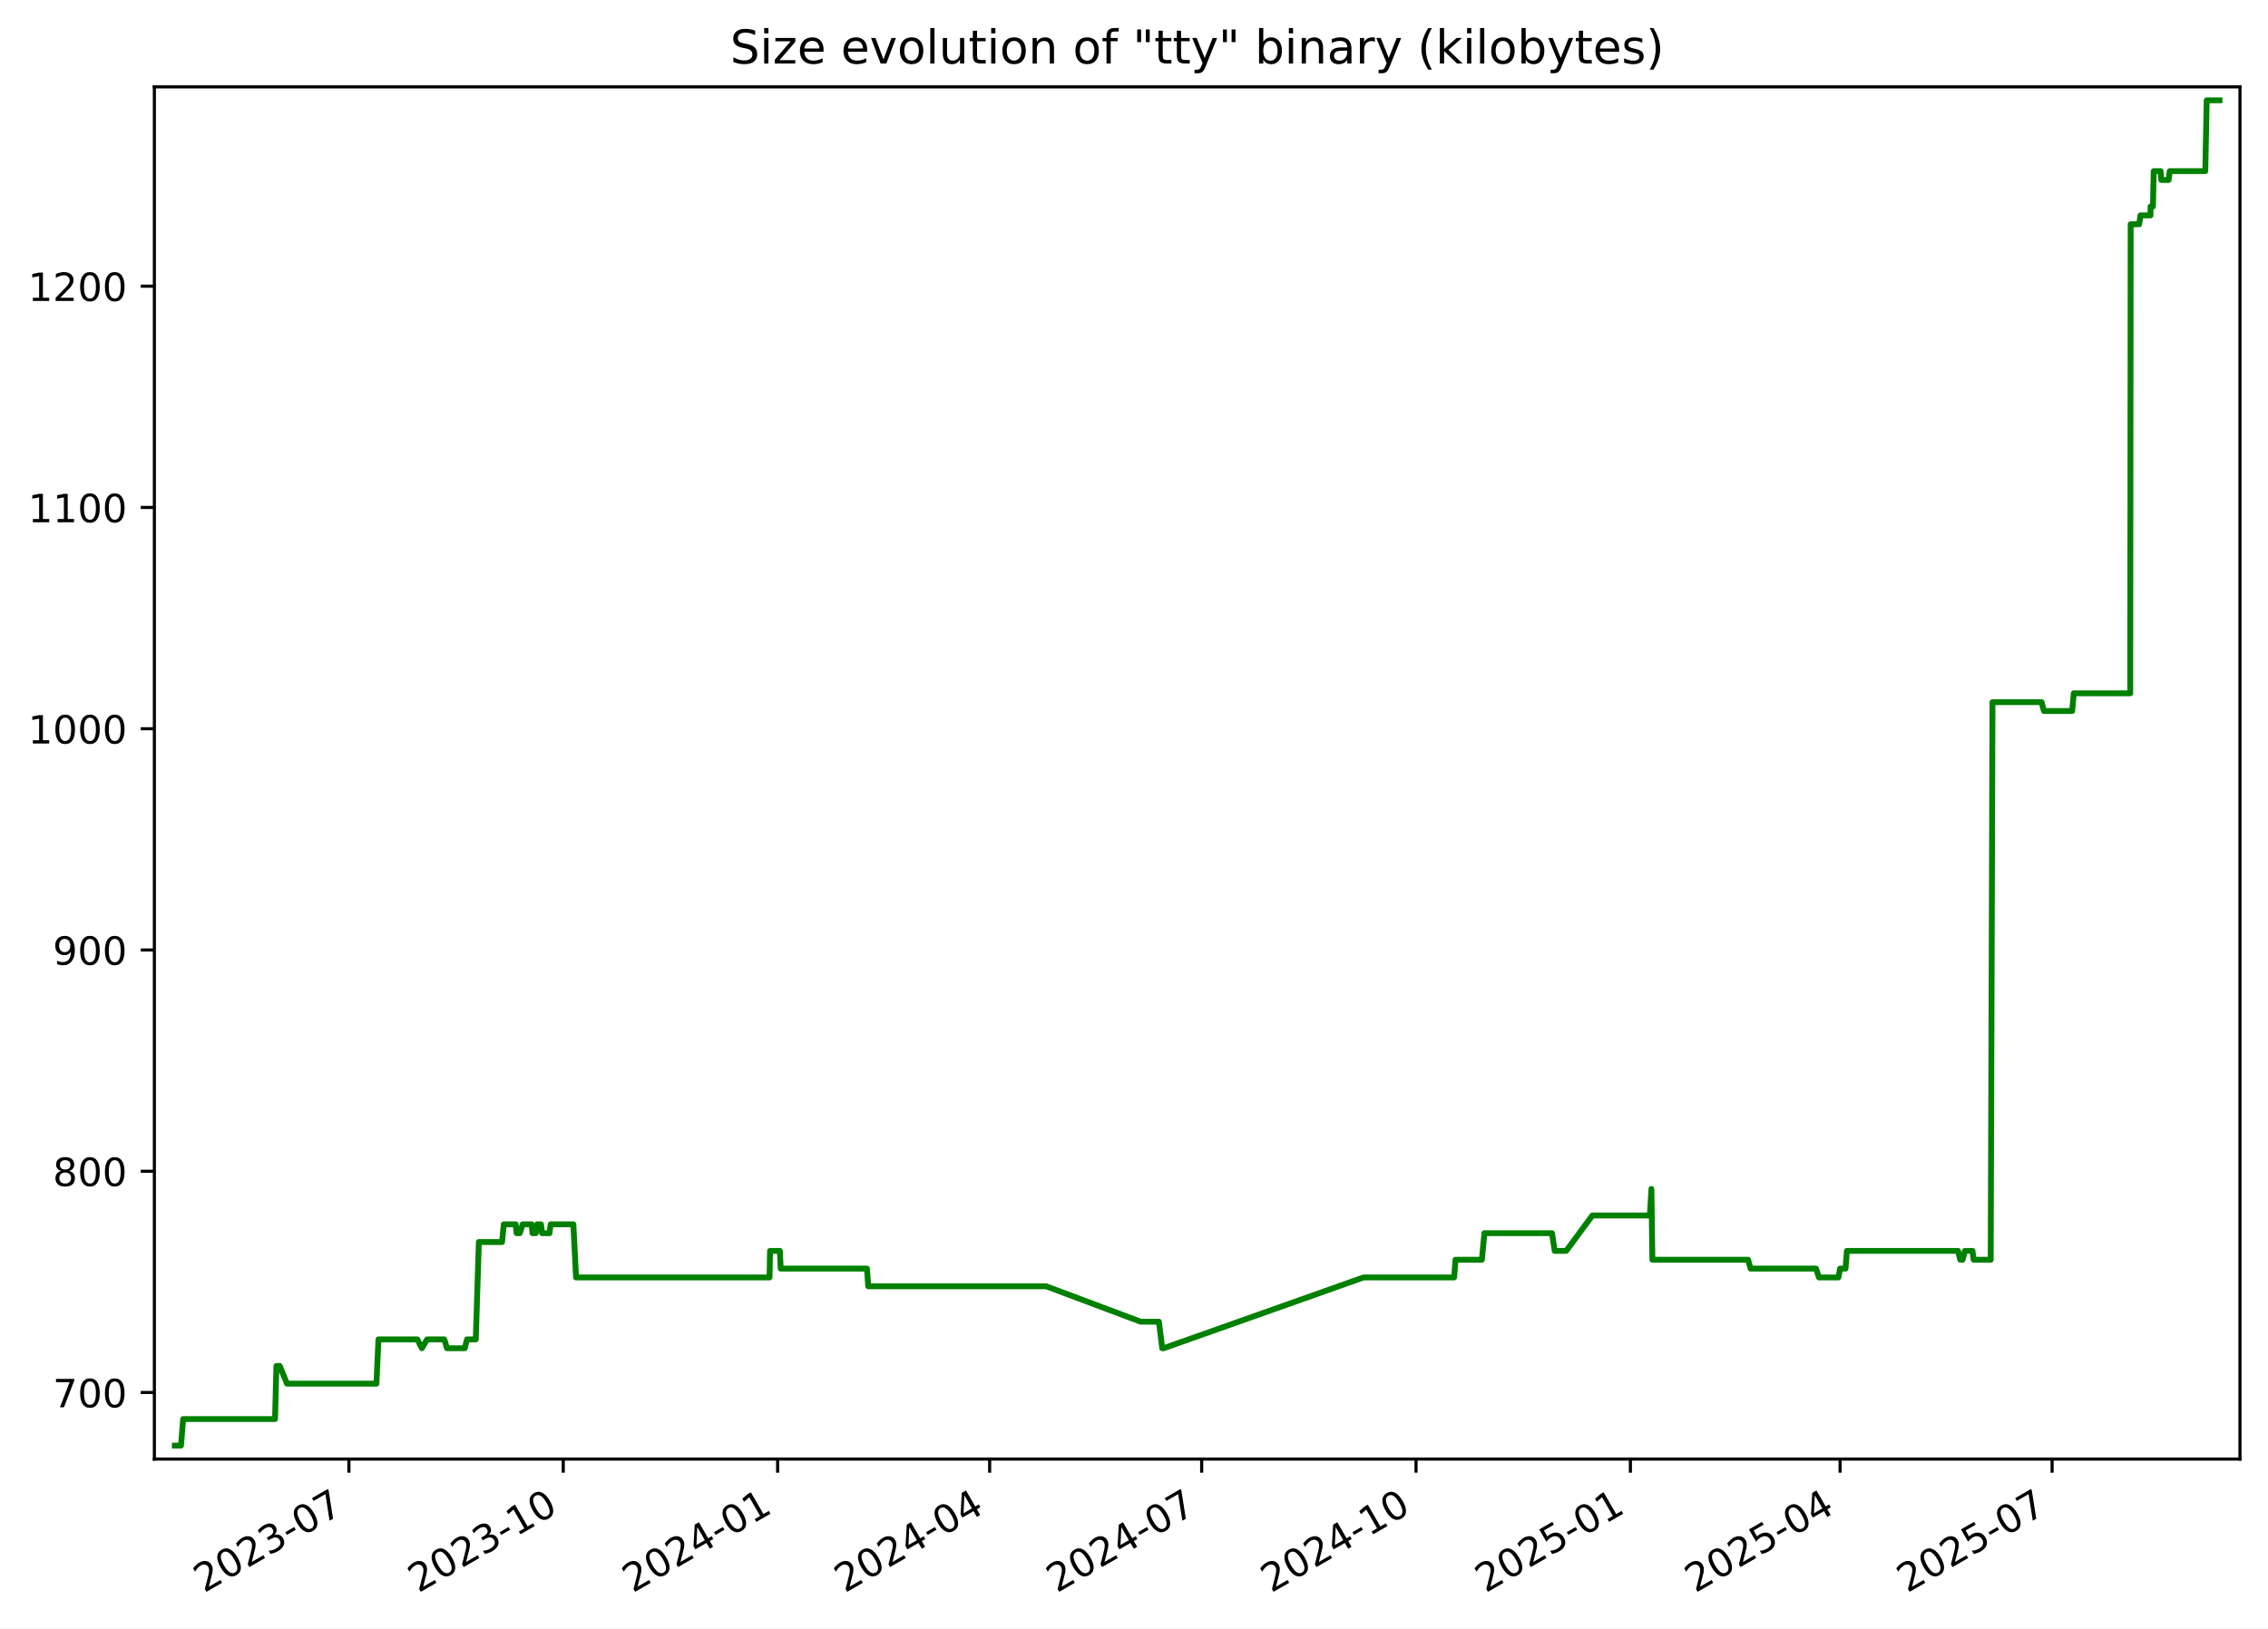
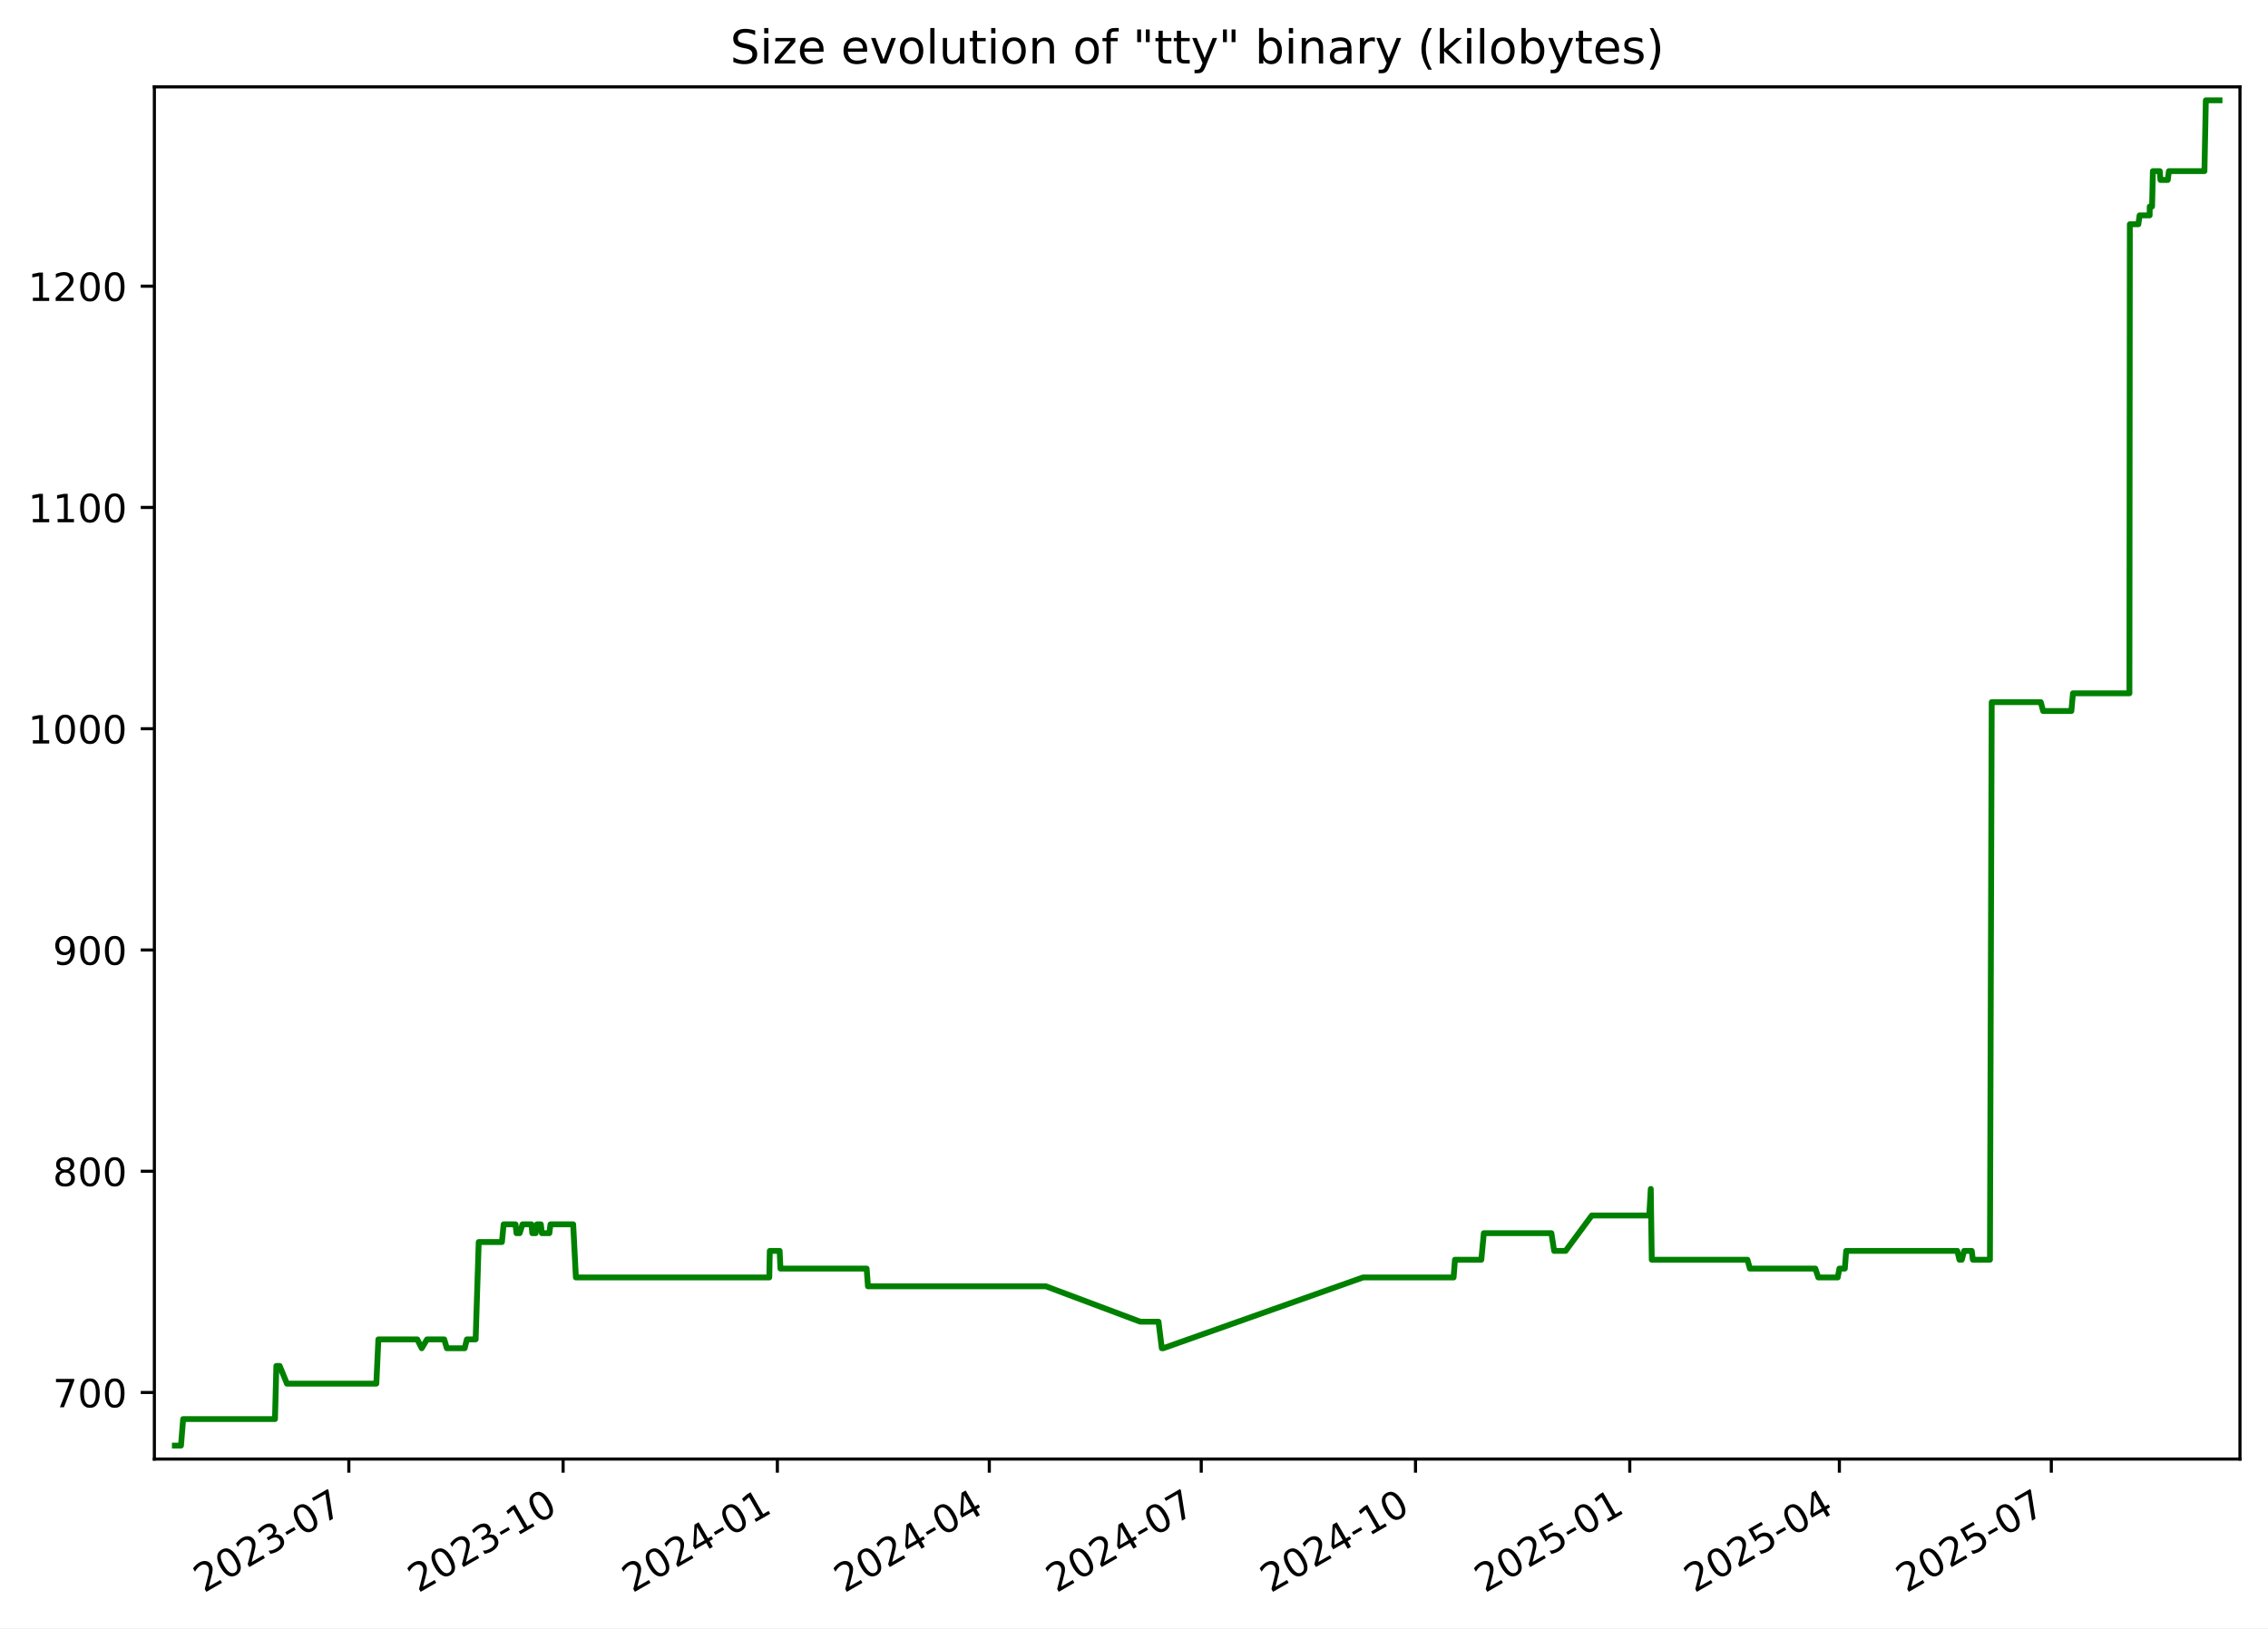
<svg xmlns="http://www.w3.org/2000/svg" xmlns:xlink="http://www.w3.org/1999/xlink" width="582.53pt" height="418.303pt" viewBox="0 0 582.53 418.303" version="1.1">
  <defs>
    <style type="text/css">*{stroke-linejoin: round; stroke-linecap: butt}</style>
  </defs>
  <g id="figure_1">
    <g id="patch_1">
      <path d="M -0 418.303  L 582.53 418.303  L 582.53 0  L -0 0  z " style="fill: #ffffff" />
    </g>
    <g id="axes_1">
      <g id="patch_2">
        <path d="M 39.65 374.83  L 575.33 374.83  L 575.33 22.318  L 39.65 22.318  z " style="fill: #ffffff" />
      </g>
      <g id="matplotlib.axis_1">
        <g id="xtick_1">
          <g id="line2d_1">
            <defs>
-               <path id="m7334547b58" d="M 0 0  L 0 3.5  " style="stroke: #000000; stroke-width: 0.8" />
+               <path id="m75f11b7f36" d="M 0 0  L 0 3.5  " style="stroke: #000000; stroke-width: 0.8" />
            </defs>
            <g>
-               <use xlink:href="#m7334547b58" x="89.618" y="374.83" style="stroke: #000000; stroke-width: 0.8" />
+               <use xlink:href="#m75f11b7f36" x="89.599" y="374.83" style="stroke: #000000; stroke-width: 0.8" />
            </g>
          </g>
          <g id="text_1">
-             <g transform="translate(52.3928 409.302) rotate(-30) scale(0.1 -0.1)">
+             <g transform="translate(52.37389 409.302) rotate(-30) scale(0.1 -0.1)">
              <defs>
                <path id="DejaVuSans-32" d="M 1228 531  L 3431 531  L 3431 0  L 469 0  L 469 531  Q 828 903 1448 1529  Q 2069 2156 2228 2338  Q 2531 2678 2651 2914  Q 2772 3150 2772 3378  Q 2772 3750 2511 3984  Q 2250 4219 1831 4219  Q 1534 4219 1204 4116  Q 875 4013 500 3803  L 500 4441  Q 881 4594 1212 4672  Q 1544 4750 1819 4750  Q 2544 4750 2975 4387  Q 3406 4025 3406 3419  Q 3406 3131 3298 2873  Q 3191 2616 2906 2266  Q 2828 2175 2409 1742  Q 1991 1309 1228 531  z " transform="scale(0.015625)" />
                <path id="DejaVuSans-30" d="M 2034 4250  Q 1547 4250 1301 3770  Q 1056 3291 1056 2328  Q 1056 1369 1301 889  Q 1547 409 2034 409  Q 2525 409 2770 889  Q 3016 1369 3016 2328  Q 3016 3291 2770 3770  Q 2525 4250 2034 4250  z M 2034 4750  Q 2819 4750 3233 4129  Q 3647 3509 3647 2328  Q 3647 1150 3233 529  Q 2819 -91 2034 -91  Q 1250 -91 836 529  Q 422 1150 422 2328  Q 422 3509 836 4129  Q 1250 4750 2034 4750  z " transform="scale(0.015625)" />
                <path id="DejaVuSans-33" d="M 2597 2516  Q 3050 2419 3304 2112  Q 3559 1806 3559 1356  Q 3559 666 3084 287  Q 2609 -91 1734 -91  Q 1441 -91 1130 -33  Q 819 25 488 141  L 488 750  Q 750 597 1062 519  Q 1375 441 1716 441  Q 2309 441 2620 675  Q 2931 909 2931 1356  Q 2931 1769 2642 2001  Q 2353 2234 1838 2234  L 1294 2234  L 1294 2753  L 1863 2753  Q 2328 2753 2575 2939  Q 2822 3125 2822 3475  Q 2822 3834 2567 4026  Q 2313 4219 1838 4219  Q 1578 4219 1281 4162  Q 984 4106 628 3988  L 628 4550  Q 988 4650 1302 4700  Q 1616 4750 1894 4750  Q 2613 4750 3031 4423  Q 3450 4097 3450 3541  Q 3450 3153 3228 2886  Q 3006 2619 2597 2516  z " transform="scale(0.015625)" />
                <path id="DejaVuSans-2d" d="M 313 2009  L 1997 2009  L 1997 1497  L 313 1497  L 313 2009  z " transform="scale(0.015625)" />
                <path id="DejaVuSans-37" d="M 525 4666  L 3525 4666  L 3525 4397  L 1831 0  L 1172 0  L 2766 4134  L 525 4134  L 525 4666  z " transform="scale(0.015625)" />
              </defs>
              <use xlink:href="#DejaVuSans-32" />
              <use xlink:href="#DejaVuSans-30" x="63.623" />
              <use xlink:href="#DejaVuSans-32" x="127.246" />
              <use xlink:href="#DejaVuSans-33" x="190.869" />
              <use xlink:href="#DejaVuSans-2d" x="254.492" />
              <use xlink:href="#DejaVuSans-30" x="290.576" />
              <use xlink:href="#DejaVuSans-37" x="354.199" />
            </g>
          </g>
        </g>
        <g id="xtick_2">
          <g id="line2d_2">
            <g>
-               <use xlink:href="#m7334547b58" x="144.674" y="374.83" style="stroke: #000000; stroke-width: 0.8" />
+               <use xlink:href="#m75f11b7f36" x="144.632" y="374.83" style="stroke: #000000; stroke-width: 0.8" />
            </g>
          </g>
          <g id="text_2">
-             <g transform="translate(107.4494 409.302) rotate(-30) scale(0.1 -0.1)">
+             <g transform="translate(107.4072 409.302) rotate(-30) scale(0.1 -0.1)">
              <defs>
                <path id="DejaVuSans-31" d="M 794 531  L 1825 531  L 1825 4091  L 703 3866  L 703 4441  L 1819 4666  L 2450 4666  L 2450 531  L 3481 531  L 3481 0  L 794 0  L 794 531  z " transform="scale(0.015625)" />
              </defs>
              <use xlink:href="#DejaVuSans-32" />
              <use xlink:href="#DejaVuSans-30" x="63.623" />
              <use xlink:href="#DejaVuSans-32" x="127.246" />
              <use xlink:href="#DejaVuSans-33" x="190.869" />
              <use xlink:href="#DejaVuSans-2d" x="254.492" />
              <use xlink:href="#DejaVuSans-31" x="290.576" />
              <use xlink:href="#DejaVuSans-30" x="354.199" />
            </g>
          </g>
        </g>
        <g id="xtick_3">
          <g id="line2d_3">
            <g>
-               <use xlink:href="#m7334547b58" x="199.731" y="374.83" style="stroke: #000000; stroke-width: 0.8" />
+               <use xlink:href="#m75f11b7f36" x="199.665" y="374.83" style="stroke: #000000; stroke-width: 0.8" />
            </g>
          </g>
          <g id="text_3">
-             <g transform="translate(162.506 409.302) rotate(-30) scale(0.1 -0.1)">
+             <g transform="translate(162.4404 409.302) rotate(-30) scale(0.1 -0.1)">
              <defs>
                <path id="DejaVuSans-34" d="M 2419 4116  L 825 1625  L 2419 1625  L 2419 4116  z M 2253 4666  L 3047 4666  L 3047 1625  L 3713 1625  L 3713 1100  L 3047 1100  L 3047 0  L 2419 0  L 2419 1100  L 313 1100  L 313 1709  L 2253 4666  z " transform="scale(0.015625)" />
              </defs>
              <use xlink:href="#DejaVuSans-32" />
              <use xlink:href="#DejaVuSans-30" x="63.623" />
              <use xlink:href="#DejaVuSans-32" x="127.246" />
              <use xlink:href="#DejaVuSans-34" x="190.869" />
              <use xlink:href="#DejaVuSans-2d" x="254.492" />
              <use xlink:href="#DejaVuSans-30" x="290.576" />
              <use xlink:href="#DejaVuSans-31" x="354.199" />
            </g>
          </g>
        </g>
        <g id="xtick_4">
          <g id="line2d_4">
            <g>
-               <use xlink:href="#m7334547b58" x="254.189" y="374.83" style="stroke: #000000; stroke-width: 0.8" />
+               <use xlink:href="#m75f11b7f36" x="254.1" y="374.83" style="stroke: #000000; stroke-width: 0.8" />
            </g>
          </g>
          <g id="text_4">
-             <g transform="translate(216.9641 409.302) rotate(-30) scale(0.1 -0.1)">
+             <g transform="translate(216.8755 409.302) rotate(-30) scale(0.1 -0.1)">
              <use xlink:href="#DejaVuSans-32" />
              <use xlink:href="#DejaVuSans-30" x="63.623" />
              <use xlink:href="#DejaVuSans-32" x="127.246" />
              <use xlink:href="#DejaVuSans-34" x="190.869" />
              <use xlink:href="#DejaVuSans-2d" x="254.492" />
              <use xlink:href="#DejaVuSans-30" x="290.576" />
              <use xlink:href="#DejaVuSans-34" x="354.199" />
            </g>
          </g>
        </g>
        <g id="xtick_5">
          <g id="line2d_5">
            <g>
-               <use xlink:href="#m7334547b58" x="308.647" y="374.83" style="stroke: #000000; stroke-width: 0.8" />
+               <use xlink:href="#m75f11b7f36" x="308.535" y="374.83" style="stroke: #000000; stroke-width: 0.8" />
            </g>
          </g>
          <g id="text_5">
-             <g transform="translate(271.4222 409.302) rotate(-30) scale(0.1 -0.1)">
+             <g transform="translate(271.3106 409.302) rotate(-30) scale(0.1 -0.1)">
              <use xlink:href="#DejaVuSans-32" />
              <use xlink:href="#DejaVuSans-30" x="63.623" />
              <use xlink:href="#DejaVuSans-32" x="127.246" />
              <use xlink:href="#DejaVuSans-34" x="190.869" />
              <use xlink:href="#DejaVuSans-2d" x="254.492" />
              <use xlink:href="#DejaVuSans-30" x="290.576" />
              <use xlink:href="#DejaVuSans-37" x="354.199" />
            </g>
          </g>
        </g>
        <g id="xtick_6">
          <g id="line2d_6">
            <g>
-               <use xlink:href="#m7334547b58" x="363.704" y="374.83" style="stroke: #000000; stroke-width: 0.8" />
+               <use xlink:href="#m75f11b7f36" x="363.569" y="374.83" style="stroke: #000000; stroke-width: 0.8" />
            </g>
          </g>
          <g id="text_6">
-             <g transform="translate(326.4788 409.302) rotate(-30) scale(0.1 -0.1)">
+             <g transform="translate(326.3439 409.302) rotate(-30) scale(0.1 -0.1)">
              <use xlink:href="#DejaVuSans-32" />
              <use xlink:href="#DejaVuSans-30" x="63.623" />
              <use xlink:href="#DejaVuSans-32" x="127.246" />
              <use xlink:href="#DejaVuSans-34" x="190.869" />
              <use xlink:href="#DejaVuSans-2d" x="254.492" />
              <use xlink:href="#DejaVuSans-31" x="290.576" />
              <use xlink:href="#DejaVuSans-30" x="354.199" />
            </g>
          </g>
        </g>
        <g id="xtick_7">
          <g id="line2d_7">
            <g>
-               <use xlink:href="#m7334547b58" x="418.76" y="374.83" style="stroke: #000000; stroke-width: 0.8" />
+               <use xlink:href="#m75f11b7f36" x="418.602" y="374.83" style="stroke: #000000; stroke-width: 0.8" />
            </g>
          </g>
          <g id="text_7">
-             <g transform="translate(381.5354 409.302) rotate(-30) scale(0.1 -0.1)">
+             <g transform="translate(381.3772 409.302) rotate(-30) scale(0.1 -0.1)">
              <defs>
                <path id="DejaVuSans-35" d="M 691 4666  L 3169 4666  L 3169 4134  L 1269 4134  L 1269 2991  Q 1406 3038 1543 3061  Q 1681 3084 1819 3084  Q 2600 3084 3056 2656  Q 3513 2228 3513 1497  Q 3513 744 3044 326  Q 2575 -91 1722 -91  Q 1428 -91 1123 -41  Q 819 9 494 109  L 494 744  Q 775 591 1075 516  Q 1375 441 1709 441  Q 2250 441 2565 725  Q 2881 1009 2881 1497  Q 2881 1984 2565 2268  Q 2250 2553 1709 2553  Q 1456 2553 1204 2497  Q 953 2441 691 2322  L 691 4666  z " transform="scale(0.015625)" />
              </defs>
              <use xlink:href="#DejaVuSans-32" />
              <use xlink:href="#DejaVuSans-30" x="63.623" />
              <use xlink:href="#DejaVuSans-32" x="127.246" />
              <use xlink:href="#DejaVuSans-35" x="190.869" />
              <use xlink:href="#DejaVuSans-2d" x="254.492" />
              <use xlink:href="#DejaVuSans-30" x="290.576" />
              <use xlink:href="#DejaVuSans-31" x="354.199" />
            </g>
          </g>
        </g>
        <g id="xtick_8">
          <g id="line2d_8">
            <g>
-               <use xlink:href="#m7334547b58" x="472.62" y="374.83" style="stroke: #000000; stroke-width: 0.8" />
+               <use xlink:href="#m75f11b7f36" x="472.439" y="374.83" style="stroke: #000000; stroke-width: 0.8" />
            </g>
          </g>
          <g id="text_8">
-             <g transform="translate(435.3951 409.302) rotate(-30) scale(0.1 -0.1)">
+             <g transform="translate(435.2141 409.302) rotate(-30) scale(0.1 -0.1)">
              <use xlink:href="#DejaVuSans-32" />
              <use xlink:href="#DejaVuSans-30" x="63.623" />
              <use xlink:href="#DejaVuSans-32" x="127.246" />
              <use xlink:href="#DejaVuSans-35" x="190.869" />
              <use xlink:href="#DejaVuSans-2d" x="254.492" />
              <use xlink:href="#DejaVuSans-30" x="290.576" />
              <use xlink:href="#DejaVuSans-34" x="354.199" />
            </g>
          </g>
        </g>
        <g id="xtick_9">
          <g id="line2d_9">
            <g>
-               <use xlink:href="#m7334547b58" x="527.078" y="374.83" style="stroke: #000000; stroke-width: 0.8" />
+               <use xlink:href="#m75f11b7f36" x="526.874" y="374.83" style="stroke: #000000; stroke-width: 0.8" />
            </g>
          </g>
          <g id="text_9">
-             <g transform="translate(489.8532 409.302) rotate(-30) scale(0.1 -0.1)">
+             <g transform="translate(489.6492 409.302) rotate(-30) scale(0.1 -0.1)">
              <use xlink:href="#DejaVuSans-32" />
              <use xlink:href="#DejaVuSans-30" x="63.623" />
              <use xlink:href="#DejaVuSans-32" x="127.246" />
              <use xlink:href="#DejaVuSans-35" x="190.869" />
              <use xlink:href="#DejaVuSans-2d" x="254.492" />
              <use xlink:href="#DejaVuSans-30" x="290.576" />
              <use xlink:href="#DejaVuSans-37" x="354.199" />
            </g>
          </g>
        </g>
      </g>
      <g id="matplotlib.axis_2">
        <g id="ytick_1">
          <g id="line2d_10">
            <defs>
-               <path id="mfeb6eef444" d="M 0 0  L -3.5 0  " style="stroke: #000000; stroke-width: 0.8" />
+               <path id="m7b3241bed1" d="M 0 0  L -3.5 0  " style="stroke: #000000; stroke-width: 0.8" />
            </defs>
            <g>
-               <use xlink:href="#mfeb6eef444" x="39.65" y="357.732" style="stroke: #000000; stroke-width: 0.8" />
+               <use xlink:href="#m7b3241bed1" x="39.65" y="357.732" style="stroke: #000000; stroke-width: 0.8" />
            </g>
          </g>
          <g id="text_10">
            <g transform="translate(13.5625 361.5312) scale(0.1 -0.1)">
              <use xlink:href="#DejaVuSans-37" />
              <use xlink:href="#DejaVuSans-30" x="63.623" />
              <use xlink:href="#DejaVuSans-30" x="127.246" />
            </g>
          </g>
        </g>
        <g id="ytick_2">
          <g id="line2d_11">
            <g>
-               <use xlink:href="#mfeb6eef444" x="39.65" y="300.89" style="stroke: #000000; stroke-width: 0.8" />
+               <use xlink:href="#m7b3241bed1" x="39.65" y="300.89" style="stroke: #000000; stroke-width: 0.8" />
            </g>
          </g>
          <g id="text_11">
            <g transform="translate(13.5625 304.6891) scale(0.1 -0.1)">
              <defs>
                <path id="DejaVuSans-38" d="M 2034 2216  Q 1584 2216 1326 1975  Q 1069 1734 1069 1313  Q 1069 891 1326 650  Q 1584 409 2034 409  Q 2484 409 2743 651  Q 3003 894 3003 1313  Q 3003 1734 2745 1975  Q 2488 2216 2034 2216  z M 1403 2484  Q 997 2584 770 2862  Q 544 3141 544 3541  Q 544 4100 942 4425  Q 1341 4750 2034 4750  Q 2731 4750 3128 4425  Q 3525 4100 3525 3541  Q 3525 3141 3298 2862  Q 3072 2584 2669 2484  Q 3125 2378 3379 2068  Q 3634 1759 3634 1313  Q 3634 634 3220 271  Q 2806 -91 2034 -91  Q 1263 -91 848 271  Q 434 634 434 1313  Q 434 1759 690 2068  Q 947 2378 1403 2484  z M 1172 3481  Q 1172 3119 1398 2916  Q 1625 2713 2034 2713  Q 2441 2713 2670 2916  Q 2900 3119 2900 3481  Q 2900 3844 2670 4047  Q 2441 4250 2034 4250  Q 1625 4250 1398 4047  Q 1172 3844 1172 3481  z " transform="scale(0.015625)" />
              </defs>
              <use xlink:href="#DejaVuSans-38" />
              <use xlink:href="#DejaVuSans-30" x="63.623" />
              <use xlink:href="#DejaVuSans-30" x="127.246" />
            </g>
          </g>
        </g>
        <g id="ytick_3">
          <g id="line2d_12">
            <g>
-               <use xlink:href="#mfeb6eef444" x="39.65" y="244.048" style="stroke: #000000; stroke-width: 0.8" />
+               <use xlink:href="#m7b3241bed1" x="39.65" y="244.048" style="stroke: #000000; stroke-width: 0.8" />
            </g>
          </g>
          <g id="text_12">
            <g transform="translate(13.5625 247.847) scale(0.1 -0.1)">
              <defs>
                <path id="DejaVuSans-39" d="M 703 97  L 703 672  Q 941 559 1184 500  Q 1428 441 1663 441  Q 2288 441 2617 861  Q 2947 1281 2994 2138  Q 2813 1869 2534 1725  Q 2256 1581 1919 1581  Q 1219 1581 811 2004  Q 403 2428 403 3163  Q 403 3881 828 4315  Q 1253 4750 1959 4750  Q 2769 4750 3195 4129  Q 3622 3509 3622 2328  Q 3622 1225 3098 567  Q 2575 -91 1691 -91  Q 1453 -91 1209 -44  Q 966 3 703 97  z M 1959 2075  Q 2384 2075 2632 2365  Q 2881 2656 2881 3163  Q 2881 3666 2632 3958  Q 2384 4250 1959 4250  Q 1534 4250 1286 3958  Q 1038 3666 1038 3163  Q 1038 2656 1286 2365  Q 1534 2075 1959 2075  z " transform="scale(0.015625)" />
              </defs>
              <use xlink:href="#DejaVuSans-39" />
              <use xlink:href="#DejaVuSans-30" x="63.623" />
              <use xlink:href="#DejaVuSans-30" x="127.246" />
            </g>
          </g>
        </g>
        <g id="ytick_4">
          <g id="line2d_13">
            <g>
-               <use xlink:href="#mfeb6eef444" x="39.65" y="187.206" style="stroke: #000000; stroke-width: 0.8" />
+               <use xlink:href="#m7b3241bed1" x="39.65" y="187.206" style="stroke: #000000; stroke-width: 0.8" />
            </g>
          </g>
          <g id="text_13">
            <g transform="translate(7.2 191.0049) scale(0.1 -0.1)">
              <use xlink:href="#DejaVuSans-31" />
              <use xlink:href="#DejaVuSans-30" x="63.623" />
              <use xlink:href="#DejaVuSans-30" x="127.246" />
              <use xlink:href="#DejaVuSans-30" x="190.869" />
            </g>
          </g>
        </g>
        <g id="ytick_5">
          <g id="line2d_14">
            <g>
-               <use xlink:href="#mfeb6eef444" x="39.65" y="130.364" style="stroke: #000000; stroke-width: 0.8" />
+               <use xlink:href="#m7b3241bed1" x="39.65" y="130.364" style="stroke: #000000; stroke-width: 0.8" />
            </g>
          </g>
          <g id="text_14">
            <g transform="translate(7.2 134.1628) scale(0.1 -0.1)">
              <use xlink:href="#DejaVuSans-31" />
              <use xlink:href="#DejaVuSans-31" x="63.623" />
              <use xlink:href="#DejaVuSans-30" x="127.246" />
              <use xlink:href="#DejaVuSans-30" x="190.869" />
            </g>
          </g>
        </g>
        <g id="ytick_6">
          <g id="line2d_15">
            <g>
-               <use xlink:href="#mfeb6eef444" x="39.65" y="73.521" style="stroke: #000000; stroke-width: 0.8" />
+               <use xlink:href="#m7b3241bed1" x="39.65" y="73.521" style="stroke: #000000; stroke-width: 0.8" />
            </g>
          </g>
          <g id="text_15">
            <g transform="translate(7.2 77.32071) scale(0.1 -0.1)">
              <use xlink:href="#DejaVuSans-31" />
              <use xlink:href="#DejaVuSans-32" x="63.623" />
              <use xlink:href="#DejaVuSans-30" x="127.246" />
              <use xlink:href="#DejaVuSans-30" x="190.869" />
            </g>
          </g>
        </g>
      </g>
      <g id="line2d_16">
-         <path d="M 44.902 371.374  L 46.486 371.374  L 47.04 364.553  L 70.643 364.553  L 70.993 350.911  L 71.848 350.911  L 73.714 355.458  L 96.685 355.458  L 97.206 344.09  L 107.199 344.09  L 108.347 346.364  L 109.703 344.09  L 114.123 344.09  L 114.801 346.364  L 119.384 346.364  L 119.945 344.09  L 122.202 344.09  L 122.99 319.079  L 128.953 319.079  L 129.393 314.532  L 132.445 314.532  L 132.692 316.806  L 133.508 316.806  L 134.24 314.532  L 136.545 314.532  L 136.758 316.806  L 137.621 316.806  L 137.958 314.532  L 138.948 314.532  L 139.216 316.806  L 141.137 316.806  L 141.433 314.532  L 147.266 314.532  L 147.96 328.174  L 197.654 328.174  L 197.783 321.353  L 200.314 321.353  L 200.521 325.9  L 222.672 325.9  L 223.008 330.448  L 268.72 330.448  L 292.975 339.543  L 297.669 339.543  L 298.512 346.364  L 298.876 346.364  L 350.23 328.174  L 373.492 328.174  L 373.84 323.627  L 380.615 323.627  L 381.262 316.806  L 398.624 316.806  L 399.326 321.353  L 402.273 321.353  L 408.995 312.258  L 423.76 312.258  L 424.159 305.437  L 424.411 323.627  L 448.998 323.627  L 449.627 325.9  L 466.446 325.9  L 467.202 328.174  L 472.199 328.174  L 472.63 325.9  L 474.02 325.9  L 474.372 321.353  L 502.925 321.353  L 503.476 323.627  L 504.075 323.627  L 504.681 321.353  L 506.635 321.353  L 506.922 323.627  L 511.31 323.627  L 511.764 180.385  L 524.368 180.385  L 524.979 182.658  L 532.232 182.658  L 532.643 178.111  L 547.148 178.111  L 547.255 57.606  L 549.446 57.606  L 549.762 55.332  L 552.347 55.332  L 552.367 53.058  L 552.972 53.058  L 553.177 43.964  L 554.943 43.964  L 555.127 46.237  L 557 46.237  L 557.297 43.964  L 566.427 43.964  L 566.783 25.774  L 570.078 25.774  L 570.078 25.774  " clip-path="url(#p451c91bceb)" style="fill: none; stroke: #008000; stroke-width: 1.5; stroke-linecap: square" />
+         <path d="M 44.902 371.374  L 46.485 371.374  L 47.039 364.553  L 70.632 364.553  L 70.982 350.911  L 71.837 350.911  L 73.701 355.458  L 96.663 355.458  L 97.184 344.09  L 107.173 344.09  L 108.32 346.364  L 109.676 344.09  L 114.094 344.09  L 114.771 346.364  L 119.352 346.364  L 119.913 344.09  L 122.169 344.09  L 122.957 319.079  L 128.918 319.079  L 129.357 314.532  L 132.408 314.532  L 132.655 316.806  L 133.471 316.806  L 134.202 314.532  L 136.506 314.532  L 136.719 316.806  L 137.582 316.806  L 137.919 314.532  L 138.908 314.532  L 139.176 316.806  L 141.096 316.806  L 141.392 314.532  L 147.222 314.532  L 147.916 328.174  L 197.589 328.174  L 197.719 321.353  L 200.249 321.353  L 200.456 325.9  L 222.597 325.9  L 222.933 330.448  L 268.625 330.448  L 292.87 339.543  L 297.562 339.543  L 298.405 346.364  L 298.769 346.364  L 350.101 328.174  L 373.353 328.174  L 373.701 323.627  L 380.473 323.627  L 381.119 316.806  L 398.474 316.806  L 399.176 321.353  L 402.122 321.353  L 408.841 312.258  L 423.6 312.258  L 423.999 305.437  L 424.25 323.627  L 448.827 323.627  L 449.456 325.9  L 466.268 325.9  L 467.024 328.174  L 472.018 328.174  L 472.449 325.9  L 473.838 325.9  L 474.19 321.353  L 502.731 321.353  L 503.281 323.627  L 503.881 323.627  L 504.486 321.353  L 506.439 321.353  L 506.727 323.627  L 511.112 323.627  L 511.566 180.385  L 524.165 180.385  L 524.776 182.658  L 532.026 182.658  L 532.437 178.111  L 546.936 178.111  L 547.042 57.606  L 549.233 57.606  L 549.548 55.332  L 552.132 55.332  L 552.152 53.058  L 552.757 53.058  L 552.962 43.964  L 554.727 43.964  L 554.911 46.237  L 556.783 46.237  L 557.08 43.964  L 566.206 43.964  L 566.562 25.774  L 570.078 25.774  L 570.078 25.774  " clip-path="url(#p7fe739eddf)" style="fill: none; stroke: #008000; stroke-width: 1.5; stroke-linecap: square" />
      </g>
      <g id="patch_3">
        <path d="M 39.65 374.83  L 39.65 22.318  " style="fill: none; stroke: #000000; stroke-width: 0.8; stroke-linejoin: miter; stroke-linecap: square" />
      </g>
      <g id="patch_4">
        <path d="M 575.33 374.83  L 575.33 22.318  " style="fill: none; stroke: #000000; stroke-width: 0.8; stroke-linejoin: miter; stroke-linecap: square" />
      </g>
      <g id="patch_5">
        <path d="M 39.65 374.83  L 575.33 374.83  " style="fill: none; stroke: #000000; stroke-width: 0.8; stroke-linejoin: miter; stroke-linecap: square" />
      </g>
      <g id="patch_6">
        <path d="M 39.65 22.318  L 575.33 22.318  " style="fill: none; stroke: #000000; stroke-width: 0.8; stroke-linejoin: miter; stroke-linecap: square" />
      </g>
      <g id="text_16">
        <g transform="translate(187.5387 16.31812) scale(0.12 -0.12)">
          <defs>
            <path id="DejaVuSans-53" d="M 3425 4513  L 3425 3897  Q 3066 4069 2747 4153  Q 2428 4238 2131 4238  Q 1616 4238 1336 4038  Q 1056 3838 1056 3469  Q 1056 3159 1242 3001  Q 1428 2844 1947 2747  L 2328 2669  Q 3034 2534 3370 2195  Q 3706 1856 3706 1288  Q 3706 609 3251 259  Q 2797 -91 1919 -91  Q 1588 -91 1214 -16  Q 841 59 441 206  L 441 856  Q 825 641 1194 531  Q 1563 422 1919 422  Q 2459 422 2753 634  Q 3047 847 3047 1241  Q 3047 1584 2836 1778  Q 2625 1972 2144 2069  L 1759 2144  Q 1053 2284 737 2584  Q 422 2884 422 3419  Q 422 4038 858 4394  Q 1294 4750 2059 4750  Q 2388 4750 2728 4690  Q 3069 4631 3425 4513  z " transform="scale(0.015625)" />
            <path id="DejaVuSans-69" d="M 603 3500  L 1178 3500  L 1178 0  L 603 0  L 603 3500  z M 603 4863  L 1178 4863  L 1178 4134  L 603 4134  L 603 4863  z " transform="scale(0.015625)" />
            <path id="DejaVuSans-7a" d="M 353 3500  L 3084 3500  L 3084 2975  L 922 459  L 3084 459  L 3084 0  L 275 0  L 275 525  L 2438 3041  L 353 3041  L 353 3500  z " transform="scale(0.015625)" />
            <path id="DejaVuSans-65" d="M 3597 1894  L 3597 1613  L 953 1613  Q 991 1019 1311 708  Q 1631 397 2203 397  Q 2534 397 2845 478  Q 3156 559 3463 722  L 3463 178  Q 3153 47 2828 -22  Q 2503 -91 2169 -91  Q 1331 -91 842 396  Q 353 884 353 1716  Q 353 2575 817 3079  Q 1281 3584 2069 3584  Q 2775 3584 3186 3129  Q 3597 2675 3597 1894  z M 3022 2063  Q 3016 2534 2758 2815  Q 2500 3097 2075 3097  Q 1594 3097 1305 2825  Q 1016 2553 972 2059  L 3022 2063  z " transform="scale(0.015625)" />
            <path id="DejaVuSans-20" transform="scale(0.015625)" />
            <path id="DejaVuSans-76" d="M 191 3500  L 800 3500  L 1894 563  L 2988 3500  L 3597 3500  L 2284 0  L 1503 0  L 191 3500  z " transform="scale(0.015625)" />
            <path id="DejaVuSans-6f" d="M 1959 3097  Q 1497 3097 1228 2736  Q 959 2375 959 1747  Q 959 1119 1226 758  Q 1494 397 1959 397  Q 2419 397 2687 759  Q 2956 1122 2956 1747  Q 2956 2369 2687 2733  Q 2419 3097 1959 3097  z M 1959 3584  Q 2709 3584 3137 3096  Q 3566 2609 3566 1747  Q 3566 888 3137 398  Q 2709 -91 1959 -91  Q 1206 -91 779 398  Q 353 888 353 1747  Q 353 2609 779 3096  Q 1206 3584 1959 3584  z " transform="scale(0.015625)" />
            <path id="DejaVuSans-6c" d="M 603 4863  L 1178 4863  L 1178 0  L 603 0  L 603 4863  z " transform="scale(0.015625)" />
            <path id="DejaVuSans-75" d="M 544 1381  L 544 3500  L 1119 3500  L 1119 1403  Q 1119 906 1312 657  Q 1506 409 1894 409  Q 2359 409 2629 706  Q 2900 1003 2900 1516  L 2900 3500  L 3475 3500  L 3475 0  L 2900 0  L 2900 538  Q 2691 219 2414 64  Q 2138 -91 1772 -91  Q 1169 -91 856 284  Q 544 659 544 1381  z M 1991 3584  L 1991 3584  z " transform="scale(0.015625)" />
            <path id="DejaVuSans-74" d="M 1172 4494  L 1172 3500  L 2356 3500  L 2356 3053  L 1172 3053  L 1172 1153  Q 1172 725 1289 603  Q 1406 481 1766 481  L 2356 481  L 2356 0  L 1766 0  Q 1100 0 847 248  Q 594 497 594 1153  L 594 3053  L 172 3053  L 172 3500  L 594 3500  L 594 4494  L 1172 4494  z " transform="scale(0.015625)" />
            <path id="DejaVuSans-6e" d="M 3513 2113  L 3513 0  L 2938 0  L 2938 2094  Q 2938 2591 2744 2837  Q 2550 3084 2163 3084  Q 1697 3084 1428 2787  Q 1159 2491 1159 1978  L 1159 0  L 581 0  L 581 3500  L 1159 3500  L 1159 2956  Q 1366 3272 1645 3428  Q 1925 3584 2291 3584  Q 2894 3584 3203 3211  Q 3513 2838 3513 2113  z " transform="scale(0.015625)" />
            <path id="DejaVuSans-66" d="M 2375 4863  L 2375 4384  L 1825 4384  Q 1516 4384 1395 4259  Q 1275 4134 1275 3809  L 1275 3500  L 2222 3500  L 2222 3053  L 1275 3053  L 1275 0  L 697 0  L 697 3053  L 147 3053  L 147 3500  L 697 3500  L 697 3744  Q 697 4328 969 4595  Q 1241 4863 1831 4863  L 2375 4863  z " transform="scale(0.015625)" />
            <path id="DejaVuSans-22" d="M 1147 4666  L 1147 2931  L 616 2931  L 616 4666  L 1147 4666  z M 2328 4666  L 2328 2931  L 1797 2931  L 1797 4666  L 2328 4666  z " transform="scale(0.015625)" />
            <path id="DejaVuSans-79" d="M 2059 -325  Q 1816 -950 1584 -1140  Q 1353 -1331 966 -1331  L 506 -1331  L 506 -850  L 844 -850  Q 1081 -850 1212 -737  Q 1344 -625 1503 -206  L 1606 56  L 191 3500  L 800 3500  L 1894 763  L 2988 3500  L 3597 3500  L 2059 -325  z " transform="scale(0.015625)" />
            <path id="DejaVuSans-62" d="M 3116 1747  Q 3116 2381 2855 2742  Q 2594 3103 2138 3103  Q 1681 3103 1420 2742  Q 1159 2381 1159 1747  Q 1159 1113 1420 752  Q 1681 391 2138 391  Q 2594 391 2855 752  Q 3116 1113 3116 1747  z M 1159 2969  Q 1341 3281 1617 3432  Q 1894 3584 2278 3584  Q 2916 3584 3314 3078  Q 3713 2572 3713 1747  Q 3713 922 3314 415  Q 2916 -91 2278 -91  Q 1894 -91 1617 61  Q 1341 213 1159 525  L 1159 0  L 581 0  L 581 4863  L 1159 4863  L 1159 2969  z " transform="scale(0.015625)" />
            <path id="DejaVuSans-61" d="M 2194 1759  Q 1497 1759 1228 1600  Q 959 1441 959 1056  Q 959 750 1161 570  Q 1363 391 1709 391  Q 2188 391 2477 730  Q 2766 1069 2766 1631  L 2766 1759  L 2194 1759  z M 3341 1997  L 3341 0  L 2766 0  L 2766 531  Q 2569 213 2275 61  Q 1981 -91 1556 -91  Q 1019 -91 701 211  Q 384 513 384 1019  Q 384 1609 779 1909  Q 1175 2209 1959 2209  L 2766 2209  L 2766 2266  Q 2766 2663 2505 2880  Q 2244 3097 1772 3097  Q 1472 3097 1187 3025  Q 903 2953 641 2809  L 641 3341  Q 956 3463 1253 3523  Q 1550 3584 1831 3584  Q 2591 3584 2966 3190  Q 3341 2797 3341 1997  z " transform="scale(0.015625)" />
            <path id="DejaVuSans-72" d="M 2631 2963  Q 2534 3019 2420 3045  Q 2306 3072 2169 3072  Q 1681 3072 1420 2755  Q 1159 2438 1159 1844  L 1159 0  L 581 0  L 581 3500  L 1159 3500  L 1159 2956  Q 1341 3275 1631 3429  Q 1922 3584 2338 3584  Q 2397 3584 2469 3576  Q 2541 3569 2628 3553  L 2631 2963  z " transform="scale(0.015625)" />
            <path id="DejaVuSans-28" d="M 1984 4856  Q 1566 4138 1362 3434  Q 1159 2731 1159 2009  Q 1159 1288 1364 580  Q 1569 -128 1984 -844  L 1484 -844  Q 1016 -109 783 600  Q 550 1309 550 2009  Q 550 2706 781 3412  Q 1013 4119 1484 4856  L 1984 4856  z " transform="scale(0.015625)" />
            <path id="DejaVuSans-6b" d="M 581 4863  L 1159 4863  L 1159 1991  L 2875 3500  L 3609 3500  L 1753 1863  L 3688 0  L 2938 0  L 1159 1709  L 1159 0  L 581 0  L 581 4863  z " transform="scale(0.015625)" />
            <path id="DejaVuSans-73" d="M 2834 3397  L 2834 2853  Q 2591 2978 2328 3040  Q 2066 3103 1784 3103  Q 1356 3103 1142 2972  Q 928 2841 928 2578  Q 928 2378 1081 2264  Q 1234 2150 1697 2047  L 1894 2003  Q 2506 1872 2764 1633  Q 3022 1394 3022 966  Q 3022 478 2636 193  Q 2250 -91 1575 -91  Q 1294 -91 989 -36  Q 684 19 347 128  L 347 722  Q 666 556 975 473  Q 1284 391 1588 391  Q 1994 391 2212 530  Q 2431 669 2431 922  Q 2431 1156 2273 1281  Q 2116 1406 1581 1522  L 1381 1569  Q 847 1681 609 1914  Q 372 2147 372 2553  Q 372 3047 722 3315  Q 1072 3584 1716 3584  Q 2034 3584 2315 3537  Q 2597 3491 2834 3397  z " transform="scale(0.015625)" />
            <path id="DejaVuSans-29" d="M 513 4856  L 1013 4856  Q 1481 4119 1714 3412  Q 1947 2706 1947 2009  Q 1947 1309 1714 600  Q 1481 -109 1013 -844  L 513 -844  Q 928 -128 1133 580  Q 1338 1288 1338 2009  Q 1338 2731 1133 3434  Q 928 4138 513 4856  z " transform="scale(0.015625)" />
          </defs>
          <use xlink:href="#DejaVuSans-53" />
          <use xlink:href="#DejaVuSans-69" x="63.477" />
          <use xlink:href="#DejaVuSans-7a" x="91.26" />
          <use xlink:href="#DejaVuSans-65" x="143.75" />
          <use xlink:href="#DejaVuSans-20" x="205.273" />
          <use xlink:href="#DejaVuSans-65" x="237.061" />
          <use xlink:href="#DejaVuSans-76" x="298.584" />
          <use xlink:href="#DejaVuSans-6f" x="357.764" />
          <use xlink:href="#DejaVuSans-6c" x="418.945" />
          <use xlink:href="#DejaVuSans-75" x="446.729" />
          <use xlink:href="#DejaVuSans-74" x="510.107" />
          <use xlink:href="#DejaVuSans-69" x="549.316" />
          <use xlink:href="#DejaVuSans-6f" x="577.1" />
          <use xlink:href="#DejaVuSans-6e" x="638.281" />
          <use xlink:href="#DejaVuSans-20" x="701.66" />
          <use xlink:href="#DejaVuSans-6f" x="733.447" />
          <use xlink:href="#DejaVuSans-66" x="794.629" />
          <use xlink:href="#DejaVuSans-20" x="829.834" />
          <use xlink:href="#DejaVuSans-22" x="861.621" />
          <use xlink:href="#DejaVuSans-74" x="907.617" />
          <use xlink:href="#DejaVuSans-74" x="946.826" />
          <use xlink:href="#DejaVuSans-79" x="986.035" />
          <use xlink:href="#DejaVuSans-22" x="1045.215" />
          <use xlink:href="#DejaVuSans-20" x="1091.211" />
          <use xlink:href="#DejaVuSans-62" x="1122.998" />
          <use xlink:href="#DejaVuSans-69" x="1186.475" />
          <use xlink:href="#DejaVuSans-6e" x="1214.258" />
          <use xlink:href="#DejaVuSans-61" x="1277.637" />
          <use xlink:href="#DejaVuSans-72" x="1338.916" />
          <use xlink:href="#DejaVuSans-79" x="1380.029" />
          <use xlink:href="#DejaVuSans-20" x="1439.209" />
          <use xlink:href="#DejaVuSans-28" x="1470.996" />
          <use xlink:href="#DejaVuSans-6b" x="1510.01" />
          <use xlink:href="#DejaVuSans-69" x="1567.92" />
          <use xlink:href="#DejaVuSans-6c" x="1595.703" />
          <use xlink:href="#DejaVuSans-6f" x="1623.486" />
          <use xlink:href="#DejaVuSans-62" x="1684.668" />
          <use xlink:href="#DejaVuSans-79" x="1748.145" />
          <use xlink:href="#DejaVuSans-74" x="1807.324" />
          <use xlink:href="#DejaVuSans-65" x="1846.533" />
          <use xlink:href="#DejaVuSans-73" x="1908.057" />
          <use xlink:href="#DejaVuSans-29" x="1960.156" />
        </g>
      </g>
    </g>
  </g>
  <defs>
-     <clipPath id="p451c91bceb">
+     <clipPath id="p7fe739eddf">
      <rect x="39.65" y="22.318" width="535.68" height="352.512" />
    </clipPath>
  </defs>
</svg>
